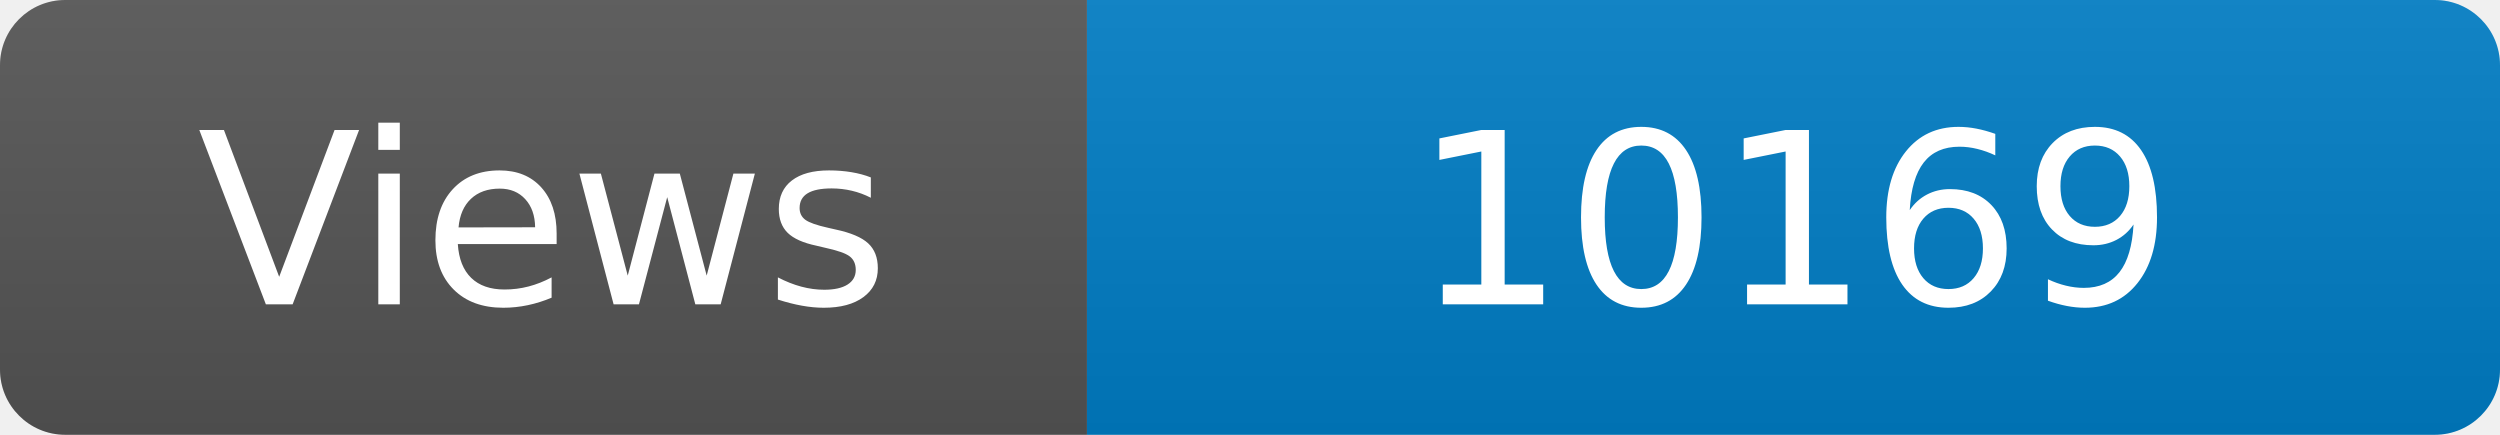
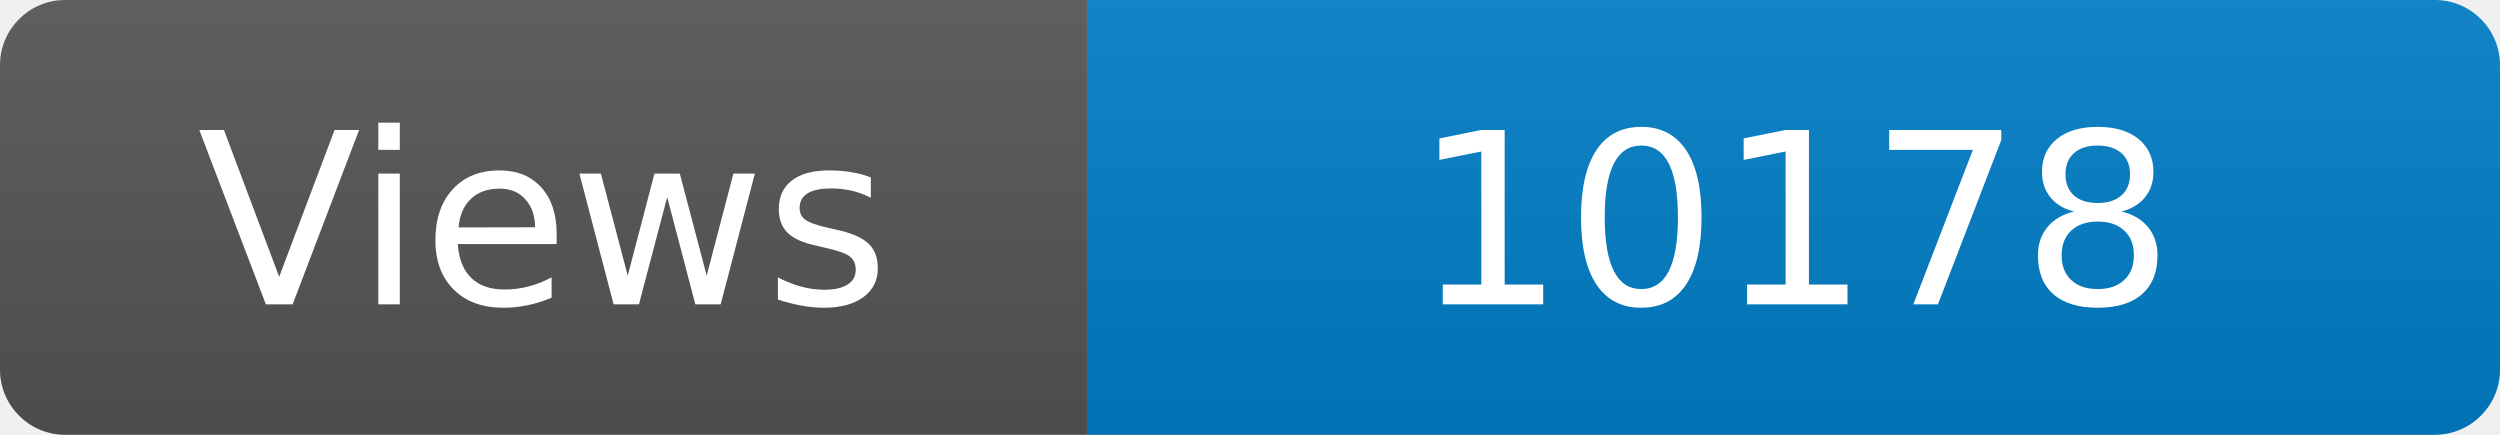
<svg xmlns="http://www.w3.org/2000/svg" width="115" height="20" role="img" aria-label="Maintained?: yes">
  <linearGradient id="s" x2="0" y2="100%">
    <stop offset="0" stop-color="#bbb" stop-opacity=".1" />
    <stop offset="1" stop-opacity=".1" />
  </linearGradient>
  <clipPath id="r">
    <rect width="115" height="20" rx="3" fill="#fff" />
  </clipPath>
  <g clip-path="url(#r)">
    <rect width="50" height="20" fill="#555" />
    <rect x="50" width="160" height="20" fill="#007ec6" />
    <rect width="115" height="20" fill="url(#s)" />
  </g>
  <g fill="#fff" text-anchor="middle" font-family="Verdana,Geneva,DejaVu Sans,sans-serif" font-size="110">
    <text x="250" y="140" transform="scale(.1)" fill="#fff">Views</text>
-     <text x="825" y="140" transform="scale(.1)" fill="#fff">10169</text>
+     <text x="825" y="140" transform="scale(.1)" fill="#fff">10178</text>
  </g>
</svg>
